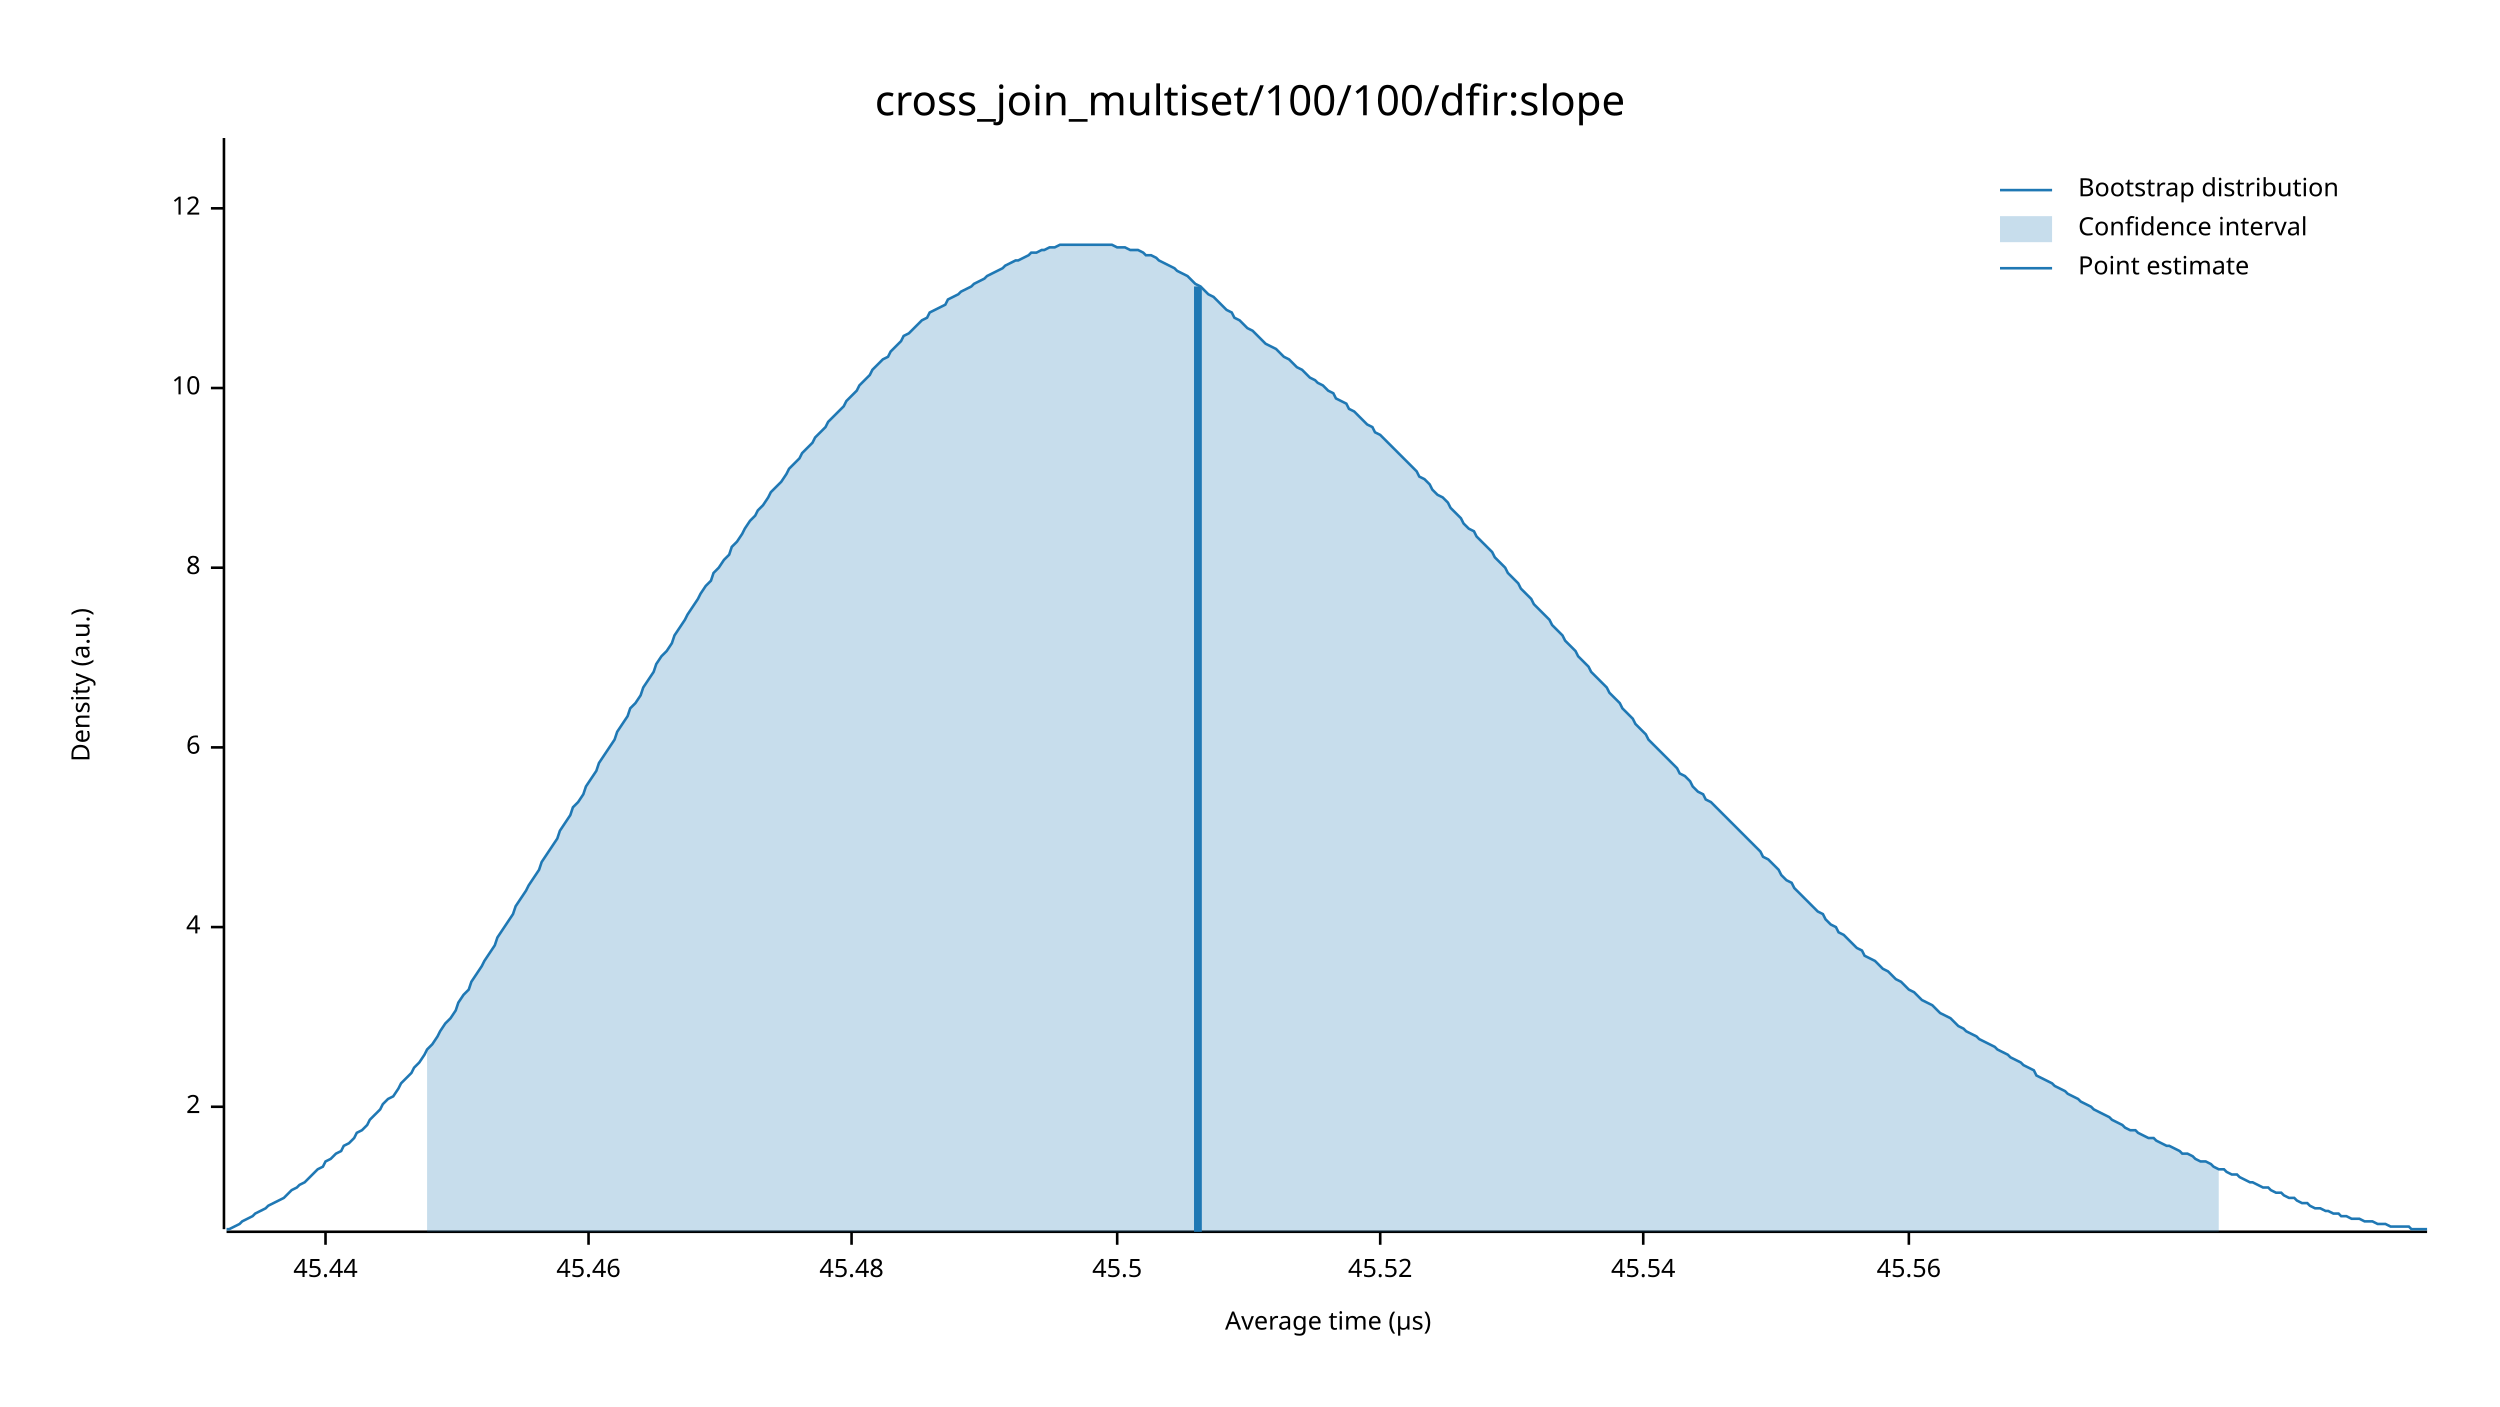
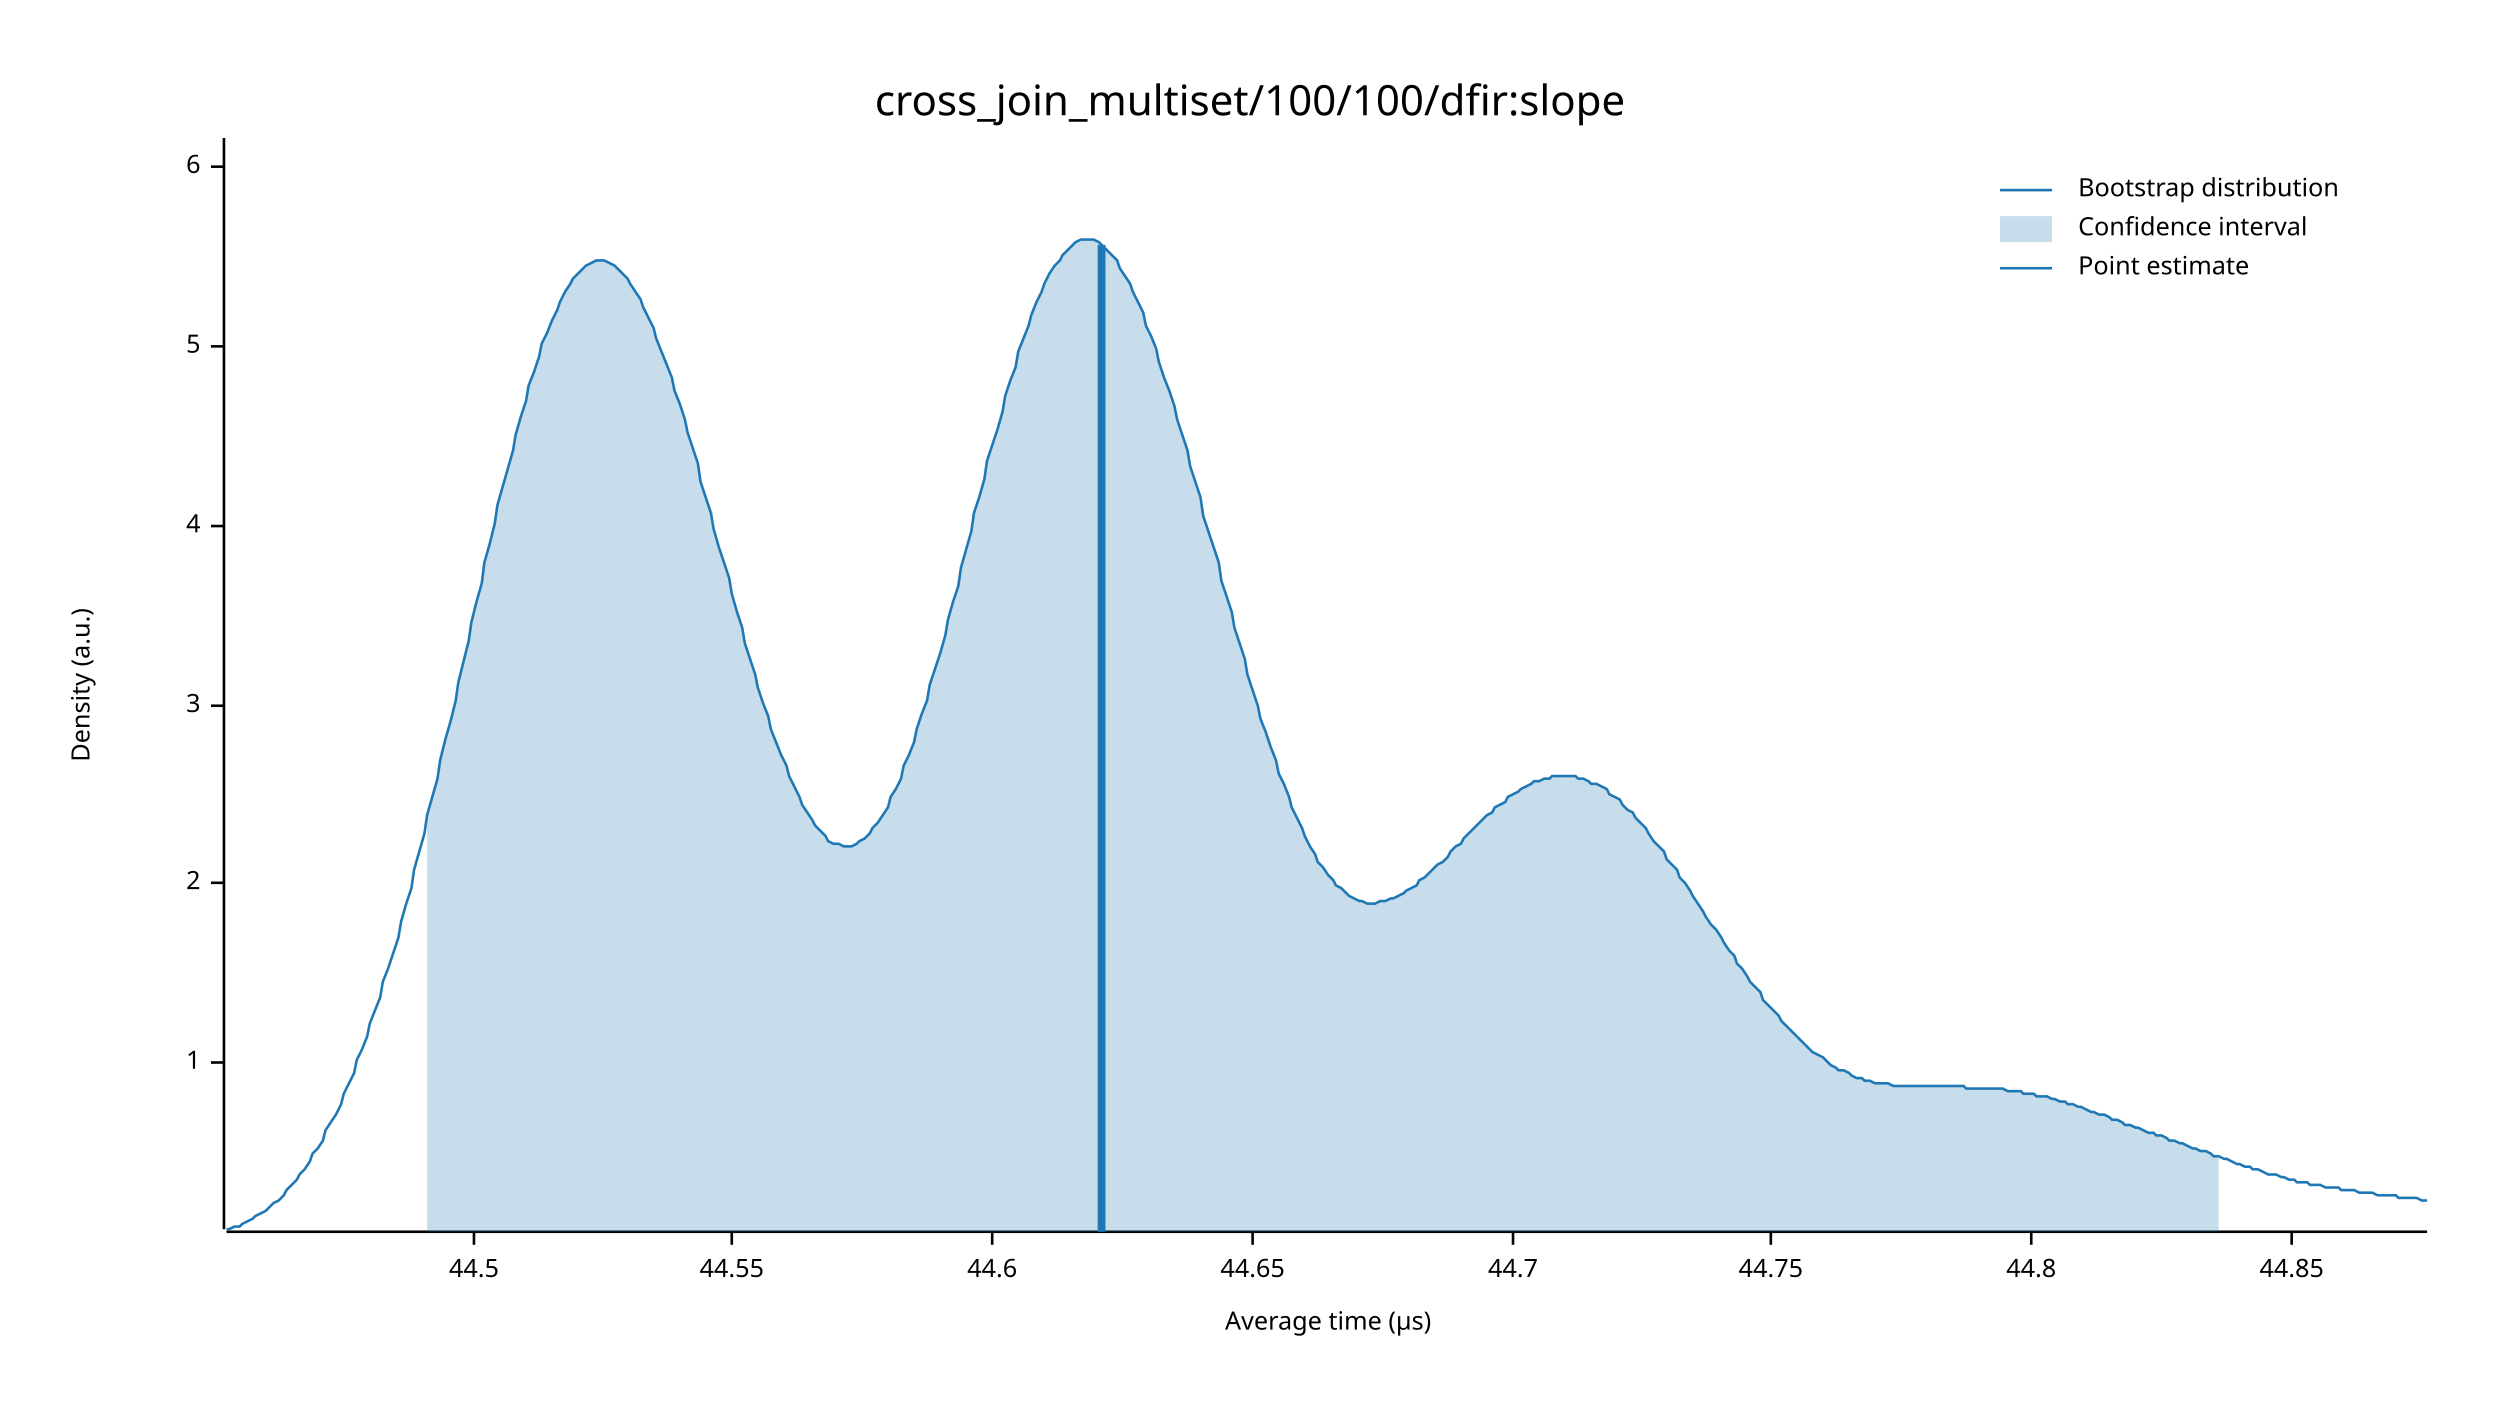
<svg xmlns="http://www.w3.org/2000/svg" width="960" height="540" viewBox="0 0 960 540">
  <text x="480" y="32" dy="0.76em" text-anchor="middle" font-family="sans-serif" font-size="16.129" opacity="1" fill="#000000">
cross_join_multiset/100/100/dfir:slope
</text>
  <text x="27" y="263" dy="0.76em" text-anchor="middle" font-family="sans-serif" font-size="9.677" opacity="1" fill="#000000" transform="rotate(270, 27, 263)">
Density (a.u.)
</text>
  <text x="510" y="513" dy="-0.5ex" text-anchor="middle" font-family="sans-serif" font-size="9.677" opacity="1" fill="#000000">
Average time (µs)
</text>
  <polyline fill="none" opacity="1" stroke="#000000" stroke-width="1" points="86,53 86,472 " />
-   <text x="77" y="425" dy="0.5ex" text-anchor="end" font-family="sans-serif" font-size="9.677" opacity="1" fill="#000000">
+   <text x="77" y="408" dy="0.5ex" text-anchor="end" font-family="sans-serif" font-size="9.677" opacity="1" fill="#000000">
+ 1
+ </text>
+   <polyline fill="none" opacity="1" stroke="#000000" stroke-width="1" points="81,408 86,408 " />
+   <text x="77" y="339" dy="0.5ex" text-anchor="end" font-family="sans-serif" font-size="9.677" opacity="1" fill="#000000">
2
</text>
-   <polyline fill="none" opacity="1" stroke="#000000" stroke-width="1" points="81,425 86,425 " />
-   <text x="77" y="356" dy="0.5ex" text-anchor="end" font-family="sans-serif" font-size="9.677" opacity="1" fill="#000000">
+   <polyline fill="none" opacity="1" stroke="#000000" stroke-width="1" points="81,339 86,339 " />
+   <text x="77" y="271" dy="0.5ex" text-anchor="end" font-family="sans-serif" font-size="9.677" opacity="1" fill="#000000">
+ 3
+ </text>
+   <polyline fill="none" opacity="1" stroke="#000000" stroke-width="1" points="81,271 86,271 " />
+   <text x="77" y="202" dy="0.5ex" text-anchor="end" font-family="sans-serif" font-size="9.677" opacity="1" fill="#000000">
4
</text>
-   <polyline fill="none" opacity="1" stroke="#000000" stroke-width="1" points="81,356 86,356 " />
-   <text x="77" y="287" dy="0.5ex" text-anchor="end" font-family="sans-serif" font-size="9.677" opacity="1" fill="#000000">
+   <polyline fill="none" opacity="1" stroke="#000000" stroke-width="1" points="81,202 86,202 " />
+   <text x="77" y="133" dy="0.5ex" text-anchor="end" font-family="sans-serif" font-size="9.677" opacity="1" fill="#000000">
+ 5
+ </text>
+   <polyline fill="none" opacity="1" stroke="#000000" stroke-width="1" points="81,133 86,133 " />
+   <text x="77" y="64" dy="0.5ex" text-anchor="end" font-family="sans-serif" font-size="9.677" opacity="1" fill="#000000">
6
</text>
-   <polyline fill="none" opacity="1" stroke="#000000" stroke-width="1" points="81,287 86,287 " />
-   <text x="77" y="218" dy="0.5ex" text-anchor="end" font-family="sans-serif" font-size="9.677" opacity="1" fill="#000000">
- 8
+   <polyline fill="none" opacity="1" stroke="#000000" stroke-width="1" points="81,64 86,64 " />
+   <polyline fill="none" opacity="1" stroke="#000000" stroke-width="1" points="87,473 932,473 " />
+   <text x="182" y="483" dy="0.76em" text-anchor="middle" font-family="sans-serif" font-size="9.677" opacity="1" fill="#000000">
+ 44.5
</text>
-   <polyline fill="none" opacity="1" stroke="#000000" stroke-width="1" points="81,218 86,218 " />
-   <text x="77" y="149" dy="0.5ex" text-anchor="end" font-family="sans-serif" font-size="9.677" opacity="1" fill="#000000">
- 10
+   <polyline fill="none" opacity="1" stroke="#000000" stroke-width="1" points="182,473 182,478 " />
+   <text x="281" y="483" dy="0.76em" text-anchor="middle" font-family="sans-serif" font-size="9.677" opacity="1" fill="#000000">
+ 44.55
</text>
-   <polyline fill="none" opacity="1" stroke="#000000" stroke-width="1" points="81,149 86,149 " />
-   <text x="77" y="80" dy="0.5ex" text-anchor="end" font-family="sans-serif" font-size="9.677" opacity="1" fill="#000000">
- 12
+   <polyline fill="none" opacity="1" stroke="#000000" stroke-width="1" points="281,473 281,478 " />
+   <text x="381" y="483" dy="0.76em" text-anchor="middle" font-family="sans-serif" font-size="9.677" opacity="1" fill="#000000">
+ 44.6
</text>
-   <polyline fill="none" opacity="1" stroke="#000000" stroke-width="1" points="81,80 86,80 " />
-   <polyline fill="none" opacity="1" stroke="#000000" stroke-width="1" points="87,473 932,473 " />
-   <text x="125" y="483" dy="0.76em" text-anchor="middle" font-family="sans-serif" font-size="9.677" opacity="1" fill="#000000">
- 45.44
+   <polyline fill="none" opacity="1" stroke="#000000" stroke-width="1" points="381,473 381,478 " />
+   <text x="481" y="483" dy="0.76em" text-anchor="middle" font-family="sans-serif" font-size="9.677" opacity="1" fill="#000000">
+ 44.65
</text>
-   <polyline fill="none" opacity="1" stroke="#000000" stroke-width="1" points="125,473 125,478 " />
-   <text x="226" y="483" dy="0.76em" text-anchor="middle" font-family="sans-serif" font-size="9.677" opacity="1" fill="#000000">
- 45.46
+   <polyline fill="none" opacity="1" stroke="#000000" stroke-width="1" points="481,473 481,478 " />
+   <text x="581" y="483" dy="0.76em" text-anchor="middle" font-family="sans-serif" font-size="9.677" opacity="1" fill="#000000">
+ 44.7
</text>
-   <polyline fill="none" opacity="1" stroke="#000000" stroke-width="1" points="226,473 226,478 " />
-   <text x="327" y="483" dy="0.76em" text-anchor="middle" font-family="sans-serif" font-size="9.677" opacity="1" fill="#000000">
- 45.48
+   <polyline fill="none" opacity="1" stroke="#000000" stroke-width="1" points="581,473 581,478 " />
+   <text x="680" y="483" dy="0.76em" text-anchor="middle" font-family="sans-serif" font-size="9.677" opacity="1" fill="#000000">
+ 44.75
</text>
-   <polyline fill="none" opacity="1" stroke="#000000" stroke-width="1" points="327,473 327,478 " />
-   <text x="429" y="483" dy="0.76em" text-anchor="middle" font-family="sans-serif" font-size="9.677" opacity="1" fill="#000000">
- 45.5
+   <polyline fill="none" opacity="1" stroke="#000000" stroke-width="1" points="680,473 680,478 " />
+   <text x="780" y="483" dy="0.76em" text-anchor="middle" font-family="sans-serif" font-size="9.677" opacity="1" fill="#000000">
+ 44.8
</text>
-   <polyline fill="none" opacity="1" stroke="#000000" stroke-width="1" points="429,473 429,478 " />
-   <text x="530" y="483" dy="0.76em" text-anchor="middle" font-family="sans-serif" font-size="9.677" opacity="1" fill="#000000">
- 45.52
+   <polyline fill="none" opacity="1" stroke="#000000" stroke-width="1" points="780,473 780,478 " />
+   <text x="880" y="483" dy="0.76em" text-anchor="middle" font-family="sans-serif" font-size="9.677" opacity="1" fill="#000000">
+ 44.85
</text>
-   <polyline fill="none" opacity="1" stroke="#000000" stroke-width="1" points="530,473 530,478 " />
-   <text x="631" y="483" dy="0.76em" text-anchor="middle" font-family="sans-serif" font-size="9.677" opacity="1" fill="#000000">
- 45.54
- </text>
-   <polyline fill="none" opacity="1" stroke="#000000" stroke-width="1" points="631,473 631,478 " />
-   <text x="733" y="483" dy="0.76em" text-anchor="middle" font-family="sans-serif" font-size="9.677" opacity="1" fill="#000000">
- 45.56
- </text>
-   <polyline fill="none" opacity="1" stroke="#000000" stroke-width="1" points="733,473 733,478 " />
-   <polyline fill="none" opacity="1" stroke="#1F78B4" stroke-width="1" points="87,472 88,472 90,471 92,470 93,469 95,468 97,467 98,466 100,465 102,464 103,463 105,462 107,461 109,460 110,459 112,457 114,456 115,455 117,454 119,452 120,451 122,449 124,448 125,446 127,445 129,443 131,442 132,440 134,439 136,437 137,435 139,434 141,432 142,430 144,428 146,426 147,424 149,422 151,421 153,418 154,416 156,414 158,412 159,410 161,408 163,405 164,403 166,401 168,398 169,396 171,393 173,391 175,388 176,385 178,382 180,380 181,377 183,374 185,371 186,369 188,366 190,363 191,360 193,357 195,354 197,351 198,348 200,345 202,342 203,340 205,337 207,334 208,331 210,328 212,325 214,322 215,319 217,316 219,313 220,310 222,308 224,305 225,302 227,299 229,296 230,293 232,290 234,287 236,284 237,281 239,278 241,275 242,272 244,270 246,267 247,264 249,261 251,258 252,255 254,252 256,250 258,247 259,244 261,241 263,238 264,236 266,233 268,230 269,228 271,225 273,223 274,220 276,218 278,215 280,213 281,210 283,208 285,205 286,203 288,200 290,198 291,196 293,194 295,191 296,189 298,187 300,185 302,182 303,180 305,178 307,176 308,174 310,172 312,170 313,168 315,166 317,164 318,162 320,160 322,158 324,156 325,154 327,152 329,150 330,148 332,146 334,144 335,142 337,140 339,138 341,137 342,135 344,133 346,131 347,129 349,128 351,126 352,125 354,123 356,122 357,120 359,119 361,118 363,117 364,115 366,114 368,113 369,112 371,111 373,110 374,109 376,108 378,107 379,106 381,105 383,104 385,103 386,102 388,101 390,100 391,100 393,99 395,98 396,97 398,97 400,96 401,96 403,95 405,95 407,94 408,94 410,94 412,94 413,94 415,94 417,94 418,94 420,94 422,94 423,94 425,94 427,94 429,95 430,95 432,95 434,96 435,96 437,96 439,97 440,98 442,98 444,99 445,100 447,101 449,102 451,103 452,104 454,105 456,106 457,107 459,109 461,110 462,111 464,113 466,114 468,116 469,117 471,119 473,120 474,122 476,123 478,125 479,126 481,127 483,129 484,130 486,132 488,133 490,134 491,135 493,137 495,138 496,139 498,141 500,142 501,143 503,145 505,146 506,147 508,148 510,150 512,151 513,153 515,154 517,155 518,157 520,158 522,160 523,161 525,163 527,164 528,166 530,167 532,169 534,171 535,172 537,174 539,176 540,177 542,179 544,181 545,183 547,184 549,186 550,188 552,190 554,191 556,193 557,195 559,197 561,199 562,201 564,203 566,204 567,206 569,208 571,210 573,212 574,214 576,216 578,218 579,220 581,222 583,224 584,226 586,228 588,230 589,232 591,234 593,236 595,238 596,240 598,242 600,244 601,246 603,248 605,250 606,252 608,254 610,256 611,258 613,260 615,262 617,264 618,266 620,268 622,270 623,272 625,274 627,276 628,278 630,280 632,282 633,284 635,286 637,288 639,290 640,291 642,293 644,295 645,297 647,298 649,300 650,302 652,304 654,305 655,307 657,308 659,310 661,312 662,313 664,315 666,317 667,318 669,320 671,322 672,323 674,325 676,327 677,329 679,330 681,332 683,334 684,336 686,338 688,339 689,341 691,343 693,345 694,346 696,348 698,350 700,351 701,353 703,355 705,356 706,358 708,359 710,361 711,362 713,364 715,365 716,367 718,368 720,369 722,371 723,372 725,373 727,375 728,376 730,377 732,379 733,380 735,381 737,383 738,384 740,385 742,386 744,388 745,389 747,390 749,391 750,392 752,394 754,395 755,396 757,397 759,398 760,399 762,400 764,401 766,402 767,403 769,404 771,405 772,406 774,407 776,408 777,409 779,410 781,411 782,413 784,414 786,415 788,416 789,417 791,418 793,419 794,420 796,421 798,422 799,423 801,424 803,425 804,426 806,427 808,428 810,429 811,430 813,431 815,432 816,433 818,434 820,434 821,435 823,436 825,437 827,437 828,438 830,439 832,440 833,440 835,441 837,442 838,443 840,443 842,444 843,445 845,446 847,446 849,447 850,448 852,449 854,449 855,450 857,451 859,451 860,452 862,453 864,454 865,454 867,455 869,456 871,456 872,457 874,458 876,458 877,459 879,460 881,460 882,461 884,462 886,462 887,463 889,464 891,464 893,465 894,465 896,466 898,466 899,467 901,467 903,468 904,468 906,468 908,469 909,469 911,469 913,470 915,470 916,470 918,471 920,471 921,471 923,471 925,471 926,472 928,472 930,472 932,472 " />
-   <polygon opacity="0.25" fill="#1F78B4" points="164,403 166,401 168,398 169,396 171,393 173,391 175,388 176,385 178,382 180,380 181,377 183,374 185,371 186,369 188,366 190,363 191,360 193,357 195,354 197,351 198,348 200,345 202,342 203,340 205,337 207,334 208,331 210,328 212,325 214,322 215,319 217,316 219,313 220,310 222,308 224,305 225,302 227,299 229,296 230,293 232,290 234,287 236,284 237,281 239,278 241,275 242,272 244,270 246,267 247,264 249,261 251,258 252,255 254,252 256,250 258,247 259,244 261,241 263,238 264,236 266,233 268,230 269,228 271,225 273,223 274,220 276,218 278,215 280,213 281,210 283,208 285,205 286,203 288,200 290,198 291,196 293,194 295,191 296,189 298,187 300,185 302,182 303,180 305,178 307,176 308,174 310,172 312,170 313,168 315,166 317,164 318,162 320,160 322,158 324,156 325,154 327,152 329,150 330,148 332,146 334,144 335,142 337,140 339,138 341,137 342,135 344,133 346,131 347,129 349,128 351,126 352,125 354,123 356,122 357,120 359,119 361,118 363,117 364,115 366,114 368,113 369,112 371,111 373,110 374,109 376,108 378,107 379,106 381,105 383,104 385,103 386,102 388,101 390,100 391,100 393,99 395,98 396,97 398,97 400,96 401,96 403,95 405,95 407,94 408,94 410,94 412,94 413,94 415,94 417,94 418,94 420,94 422,94 423,94 425,94 427,94 429,95 430,95 432,95 434,96 435,96 437,96 439,97 440,98 442,98 444,99 445,100 447,101 449,102 451,103 452,104 454,105 456,106 457,107 459,109 461,110 462,111 464,113 466,114 468,116 469,117 471,119 473,120 474,122 476,123 478,125 479,126 481,127 483,129 484,130 486,132 488,133 490,134 491,135 493,137 495,138 496,139 498,141 500,142 501,143 503,145 505,146 506,147 508,148 510,150 512,151 513,153 515,154 517,155 518,157 520,158 522,160 523,161 525,163 527,164 528,166 530,167 532,169 534,171 535,172 537,174 539,176 540,177 542,179 544,181 545,183 547,184 549,186 550,188 552,190 554,191 556,193 557,195 559,197 561,199 562,201 564,203 566,204 567,206 569,208 571,210 573,212 574,214 576,216 578,218 579,220 581,222 583,224 584,226 586,228 588,230 589,232 591,234 593,236 595,238 596,240 598,242 600,244 601,246 603,248 605,250 606,252 608,254 610,256 611,258 613,260 615,262 617,264 618,266 620,268 622,270 623,272 625,274 627,276 628,278 630,280 632,282 633,284 635,286 637,288 639,290 640,291 642,293 644,295 645,297 647,298 649,300 650,302 652,304 654,305 655,307 657,308 659,310 661,312 662,313 664,315 666,317 667,318 669,320 671,322 672,323 674,325 676,327 677,329 679,330 681,332 683,334 684,336 686,338 688,339 689,341 691,343 693,345 694,346 696,348 698,350 700,351 701,353 703,355 705,356 706,358 708,359 710,361 711,362 713,364 715,365 716,367 718,368 720,369 722,371 723,372 725,373 727,375 728,376 730,377 732,379 733,380 735,381 737,383 738,384 740,385 742,386 744,388 745,389 747,390 749,391 750,392 752,394 754,395 755,396 757,397 759,398 760,399 762,400 764,401 766,402 767,403 769,404 771,405 772,406 774,407 776,408 777,409 779,410 781,411 782,413 784,414 786,415 788,416 789,417 791,418 793,419 794,420 796,421 798,422 799,423 801,424 803,425 804,426 806,427 808,428 810,429 811,430 813,431 815,432 816,433 818,434 820,434 821,435 823,436 825,437 827,437 828,438 830,439 832,440 833,440 835,441 837,442 838,443 840,443 842,444 843,445 845,446 847,446 849,447 850,448 852,449 852,473 164,473 " />
-   <polyline fill="none" opacity="1" stroke="#1F78B4" stroke-width="3" points="460,473 460,110 " />
+   <polyline fill="none" opacity="1" stroke="#000000" stroke-width="1" points="880,473 880,478 " />
+   <polyline fill="none" opacity="1" stroke="#1F78B4" stroke-width="1" points="87,472 88,472 90,471 92,471 93,470 95,469 97,468 98,467 100,466 102,465 103,464 105,462 107,461 109,459 110,457 112,455 114,453 115,451 117,449 119,446 120,443 122,441 124,438 125,434 127,431 129,428 131,424 132,420 134,416 136,412 137,407 139,403 141,398 142,393 144,388 146,383 147,377 149,372 151,366 153,360 154,354 156,347 158,341 159,334 161,327 163,320 164,313 166,306 168,299 169,292 171,284 173,277 175,269 176,262 178,254 180,246 181,239 183,231 185,224 186,216 188,209 190,201 191,194 193,187 195,180 197,173 198,167 200,160 202,154 203,148 205,143 207,137 208,132 210,128 212,123 214,119 215,116 217,112 219,109 220,107 222,105 224,103 225,102 227,101 229,100 230,100 232,100 234,101 236,102 237,103 239,105 241,107 242,109 244,112 246,115 247,118 249,122 251,126 252,130 254,135 256,140 258,145 259,150 261,155 263,161 264,166 266,172 268,178 269,185 271,191 273,197 274,203 276,210 278,216 280,222 281,228 283,235 285,241 286,247 288,253 290,259 291,264 293,270 295,275 296,280 298,285 300,290 302,294 303,298 305,302 307,306 308,309 310,312 312,315 313,317 315,319 317,321 318,323 320,324 322,324 324,325 325,325 327,325 329,324 330,323 332,322 334,320 335,318 337,316 339,313 341,310 342,306 344,303 346,299 347,294 349,290 351,285 352,280 354,274 356,269 357,263 359,257 361,251 363,244 364,238 366,231 368,225 369,218 371,211 373,204 374,197 376,191 378,184 379,177 381,171 383,165 385,158 386,152 388,146 390,141 391,135 393,130 395,125 396,121 398,116 400,112 401,109 403,105 405,102 407,100 408,98 410,96 412,94 413,93 415,92 417,92 418,92 420,92 422,93 423,94 425,96 427,98 429,100 430,103 432,106 434,109 435,112 437,116 439,120 440,125 442,129 444,134 445,139 447,145 449,150 451,156 452,161 454,167 456,173 457,179 459,185 461,191 462,198 464,204 466,210 468,216 469,223 471,229 473,235 474,241 476,247 478,253 479,259 481,265 483,271 484,276 486,281 488,287 490,292 491,297 493,301 495,306 496,310 498,314 500,318 501,321 503,325 505,328 506,331 508,333 510,336 512,338 513,340 515,341 517,343 518,344 520,345 522,346 523,346 525,347 527,347 528,347 530,346 532,346 534,345 535,345 537,344 539,343 540,342 542,341 544,340 545,338 547,337 549,335 550,334 552,332 554,331 556,329 557,327 559,325 561,324 562,322 564,320 566,318 567,317 569,315 571,313 573,312 574,310 576,309 578,308 579,306 581,305 583,304 584,303 586,302 588,301 589,300 591,300 593,299 595,299 596,298 598,298 600,298 601,298 603,298 605,298 606,299 608,299 610,300 611,301 613,301 615,302 617,303 618,305 620,306 622,307 623,309 625,311 627,312 628,314 630,316 632,318 633,320 635,323 637,325 639,327 640,330 642,332 644,334 645,337 647,339 649,342 650,344 652,347 654,350 655,352 657,355 659,357 661,360 662,362 664,365 666,367 667,370 669,372 671,375 672,377 674,379 676,381 677,384 679,386 681,388 683,390 684,392 686,394 688,396 689,397 691,399 693,401 694,402 696,404 698,405 700,406 701,407 703,409 705,410 706,411 708,411 710,412 711,413 713,414 715,414 716,415 718,415 720,416 722,416 723,416 725,416 727,417 728,417 730,417 732,417 733,417 735,417 737,417 738,417 740,417 742,417 744,417 745,417 747,417 749,417 750,417 752,417 754,417 755,418 757,418 759,418 760,418 762,418 764,418 766,418 767,418 769,418 771,419 772,419 774,419 776,419 777,420 779,420 781,420 782,421 784,421 786,421 788,422 789,422 791,423 793,423 794,424 796,424 798,425 799,425 801,426 803,427 804,427 806,428 808,428 810,429 811,430 813,430 815,431 816,432 818,432 820,433 821,433 823,434 825,435 827,435 828,436 830,436 832,437 833,438 835,438 837,439 838,439 840,440 842,441 843,441 845,442 847,442 849,443 850,444 852,444 854,445 855,445 857,446 859,447 860,447 862,448 864,448 865,449 867,449 869,450 871,451 872,451 874,451 876,452 877,452 879,453 881,453 882,454 884,454 886,454 887,455 889,455 891,455 893,456 894,456 896,456 898,456 899,457 901,457 903,457 904,457 906,458 908,458 909,458 911,458 913,459 915,459 916,459 918,459 920,459 921,460 923,460 925,460 926,460 928,460 930,461 932,461 " />
+   <polygon opacity="0.25" fill="#1F78B4" points="164,313 166,306 168,299 169,292 171,284 173,277 175,269 176,262 178,254 180,246 181,239 183,231 185,224 186,216 188,209 190,201 191,194 193,187 195,180 197,173 198,167 200,160 202,154 203,148 205,143 207,137 208,132 210,128 212,123 214,119 215,116 217,112 219,109 220,107 222,105 224,103 225,102 227,101 229,100 230,100 232,100 234,101 236,102 237,103 239,105 241,107 242,109 244,112 246,115 247,118 249,122 251,126 252,130 254,135 256,140 258,145 259,150 261,155 263,161 264,166 266,172 268,178 269,185 271,191 273,197 274,203 276,210 278,216 280,222 281,228 283,235 285,241 286,247 288,253 290,259 291,264 293,270 295,275 296,280 298,285 300,290 302,294 303,298 305,302 307,306 308,309 310,312 312,315 313,317 315,319 317,321 318,323 320,324 322,324 324,325 325,325 327,325 329,324 330,323 332,322 334,320 335,318 337,316 339,313 341,310 342,306 344,303 346,299 347,294 349,290 351,285 352,280 354,274 356,269 357,263 359,257 361,251 363,244 364,238 366,231 368,225 369,218 371,211 373,204 374,197 376,191 378,184 379,177 381,171 383,165 385,158 386,152 388,146 390,141 391,135 393,130 395,125 396,121 398,116 400,112 401,109 403,105 405,102 407,100 408,98 410,96 412,94 413,93 415,92 417,92 418,92 420,92 422,93 423,94 425,96 427,98 429,100 430,103 432,106 434,109 435,112 437,116 439,120 440,125 442,129 444,134 445,139 447,145 449,150 451,156 452,161 454,167 456,173 457,179 459,185 461,191 462,198 464,204 466,210 468,216 469,223 471,229 473,235 474,241 476,247 478,253 479,259 481,265 483,271 484,276 486,281 488,287 490,292 491,297 493,301 495,306 496,310 498,314 500,318 501,321 503,325 505,328 506,331 508,333 510,336 512,338 513,340 515,341 517,343 518,344 520,345 522,346 523,346 525,347 527,347 528,347 530,346 532,346 534,345 535,345 537,344 539,343 540,342 542,341 544,340 545,338 547,337 549,335 550,334 552,332 554,331 556,329 557,327 559,325 561,324 562,322 564,320 566,318 567,317 569,315 571,313 573,312 574,310 576,309 578,308 579,306 581,305 583,304 584,303 586,302 588,301 589,300 591,300 593,299 595,299 596,298 598,298 600,298 601,298 603,298 605,298 606,299 608,299 610,300 611,301 613,301 615,302 617,303 618,305 620,306 622,307 623,309 625,311 627,312 628,314 630,316 632,318 633,320 635,323 637,325 639,327 640,330 642,332 644,334 645,337 647,339 649,342 650,344 652,347 654,350 655,352 657,355 659,357 661,360 662,362 664,365 666,367 667,370 669,372 671,375 672,377 674,379 676,381 677,384 679,386 681,388 683,390 684,392 686,394 688,396 689,397 691,399 693,401 694,402 696,404 698,405 700,406 701,407 703,409 705,410 706,411 708,411 710,412 711,413 713,414 715,414 716,415 718,415 720,416 722,416 723,416 725,416 727,417 728,417 730,417 732,417 733,417 735,417 737,417 738,417 740,417 742,417 744,417 745,417 747,417 749,417 750,417 752,417 754,417 755,418 757,418 759,418 760,418 762,418 764,418 766,418 767,418 769,418 771,419 772,419 774,419 776,419 777,420 779,420 781,420 782,421 784,421 786,421 788,422 789,422 791,423 793,423 794,424 796,424 798,425 799,425 801,426 803,427 804,427 806,428 808,428 810,429 811,430 813,430 815,431 816,432 818,432 820,433 821,433 823,434 825,435 827,435 828,436 830,436 832,437 833,438 835,438 837,439 838,439 840,440 842,441 843,441 845,442 847,442 849,443 850,444 852,444 852,473 164,473 " />
+   <polyline fill="none" opacity="1" stroke="#1F78B4" stroke-width="3" points="423,473 423,94 " />
  <text x="798" y="68" dy="0.76em" text-anchor="start" font-family="sans-serif" font-size="9.677" opacity="1" fill="#000000">
Bootstrap distribution
</text>
  <text x="798" y="83" dy="0.76em" text-anchor="start" font-family="sans-serif" font-size="9.677" opacity="1" fill="#000000">
Confidence interval
</text>
  <text x="798" y="98" dy="0.76em" text-anchor="start" font-family="sans-serif" font-size="9.677" opacity="1" fill="#000000">
Point estimate
</text>
  <polyline fill="none" opacity="1" stroke="#1F78B4" stroke-width="1" points="768,73 788,73 " />
  <rect x="768" y="83" width="20" height="10" opacity="0.25" fill="#1F78B4" stroke="none" />
  <polyline fill="none" opacity="1" stroke="#1F78B4" stroke-width="1" points="768,103 788,103 " />
</svg>
